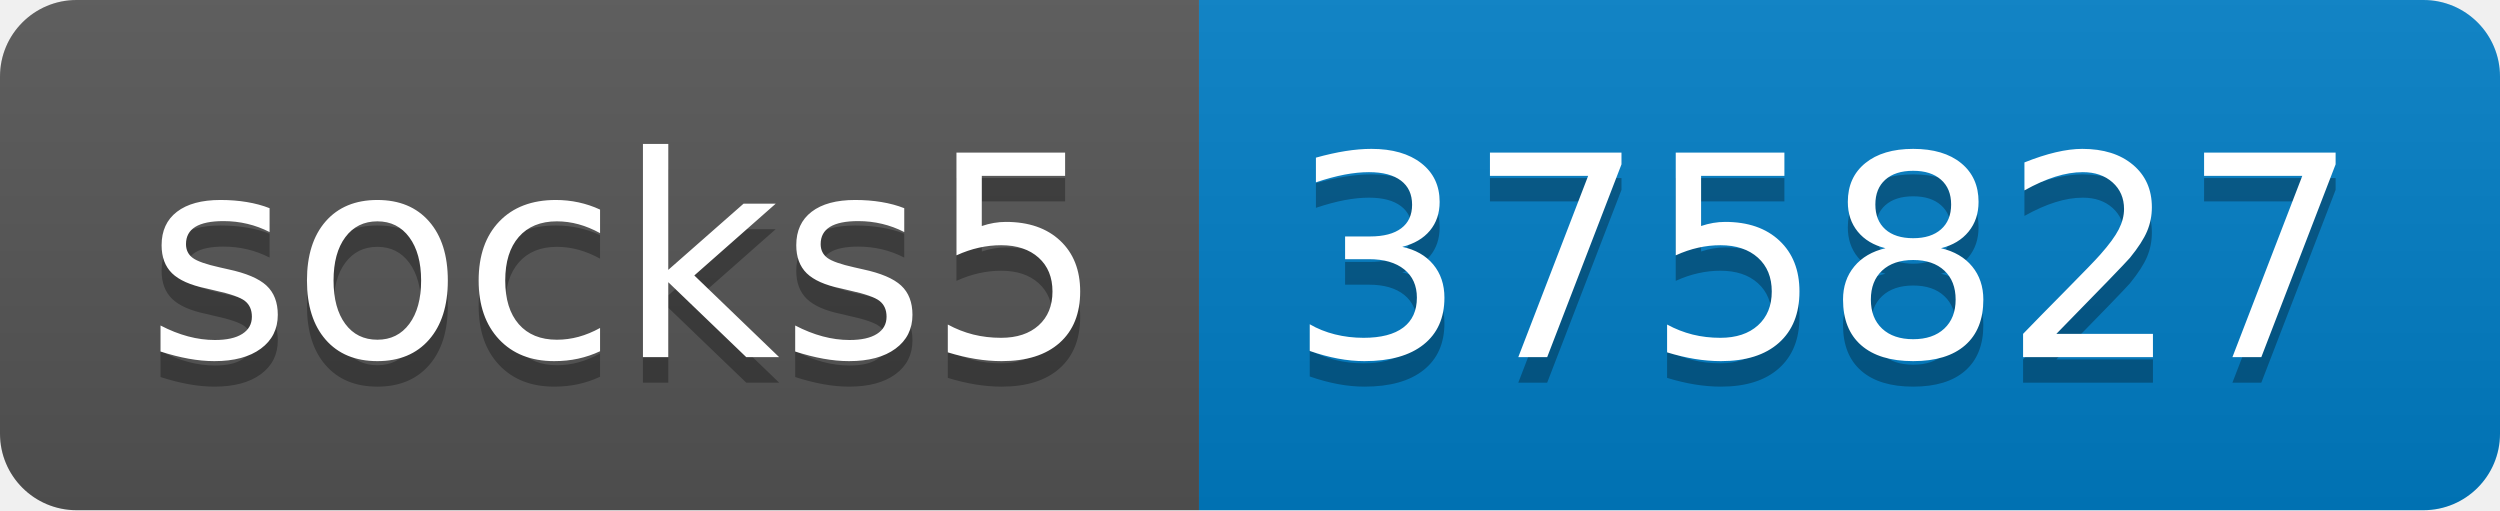
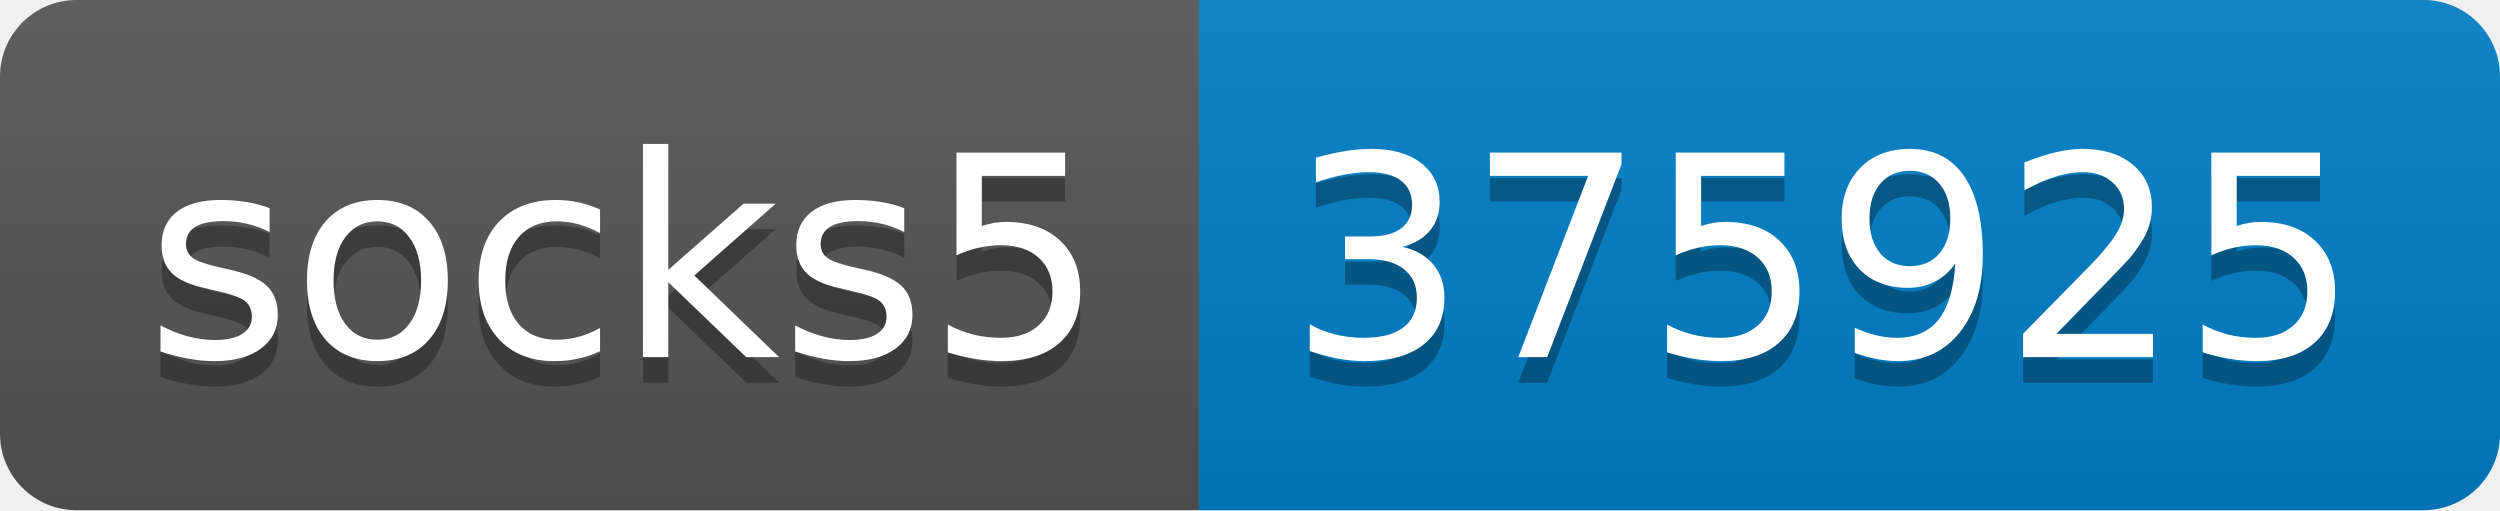
- <svg xmlns="http://www.w3.org/2000/svg" width="98" height="20" role="img" aria-label="socks5: 375827">
+ <svg xmlns="http://www.w3.org/2000/svg" width="98" height="20" role="img" aria-label="socks5: 375925">
  <linearGradient id="s" x2="0" y2="100%">
    <stop offset="0" stop-color="#bbb" stop-opacity=".1" />
    <stop offset="1" stop-opacity=".1" />
  </linearGradient>
  <clipPath id="r">
    <rect width="98" height="20" rx="3" fill="#fff" />
  </clipPath>
  <g clip-path="url(#r)">
    <rect width="47" height="20" fill="#555" />
    <rect x="47" width="51" height="20" fill="#007ec6" />
    <rect width="98" height="20" fill="url(#s)" />
  </g>
  <g fill="#fff" text-anchor="middle" font-family="Verdana,Geneva,DejaVu Sans,sans-serif" text-rendering="geometricPrecision" font-size="110">
    <text aria-hidden="true" x="245" y="150" fill="#010101" fill-opacity=".3" transform="scale(.1)" textLength="370">socks5</text>
    <text x="245" y="140" transform="scale(.1)" fill="#fff" textLength="370">socks5</text>
-     <text aria-hidden="true" x="715" y="150" fill="#010101" fill-opacity=".3" transform="scale(.1)" textLength="410">375827</text>
-     <text x="715" y="140" transform="scale(.1)" fill="#fff" textLength="410">375827</text>
+     <text aria-hidden="true" x="715" y="150" fill="#010101" fill-opacity=".3" transform="scale(.1)" textLength="410">375925</text>
+     <text x="715" y="140" transform="scale(.1)" fill="#fff" textLength="410">375925</text>
  </g>
</svg>
